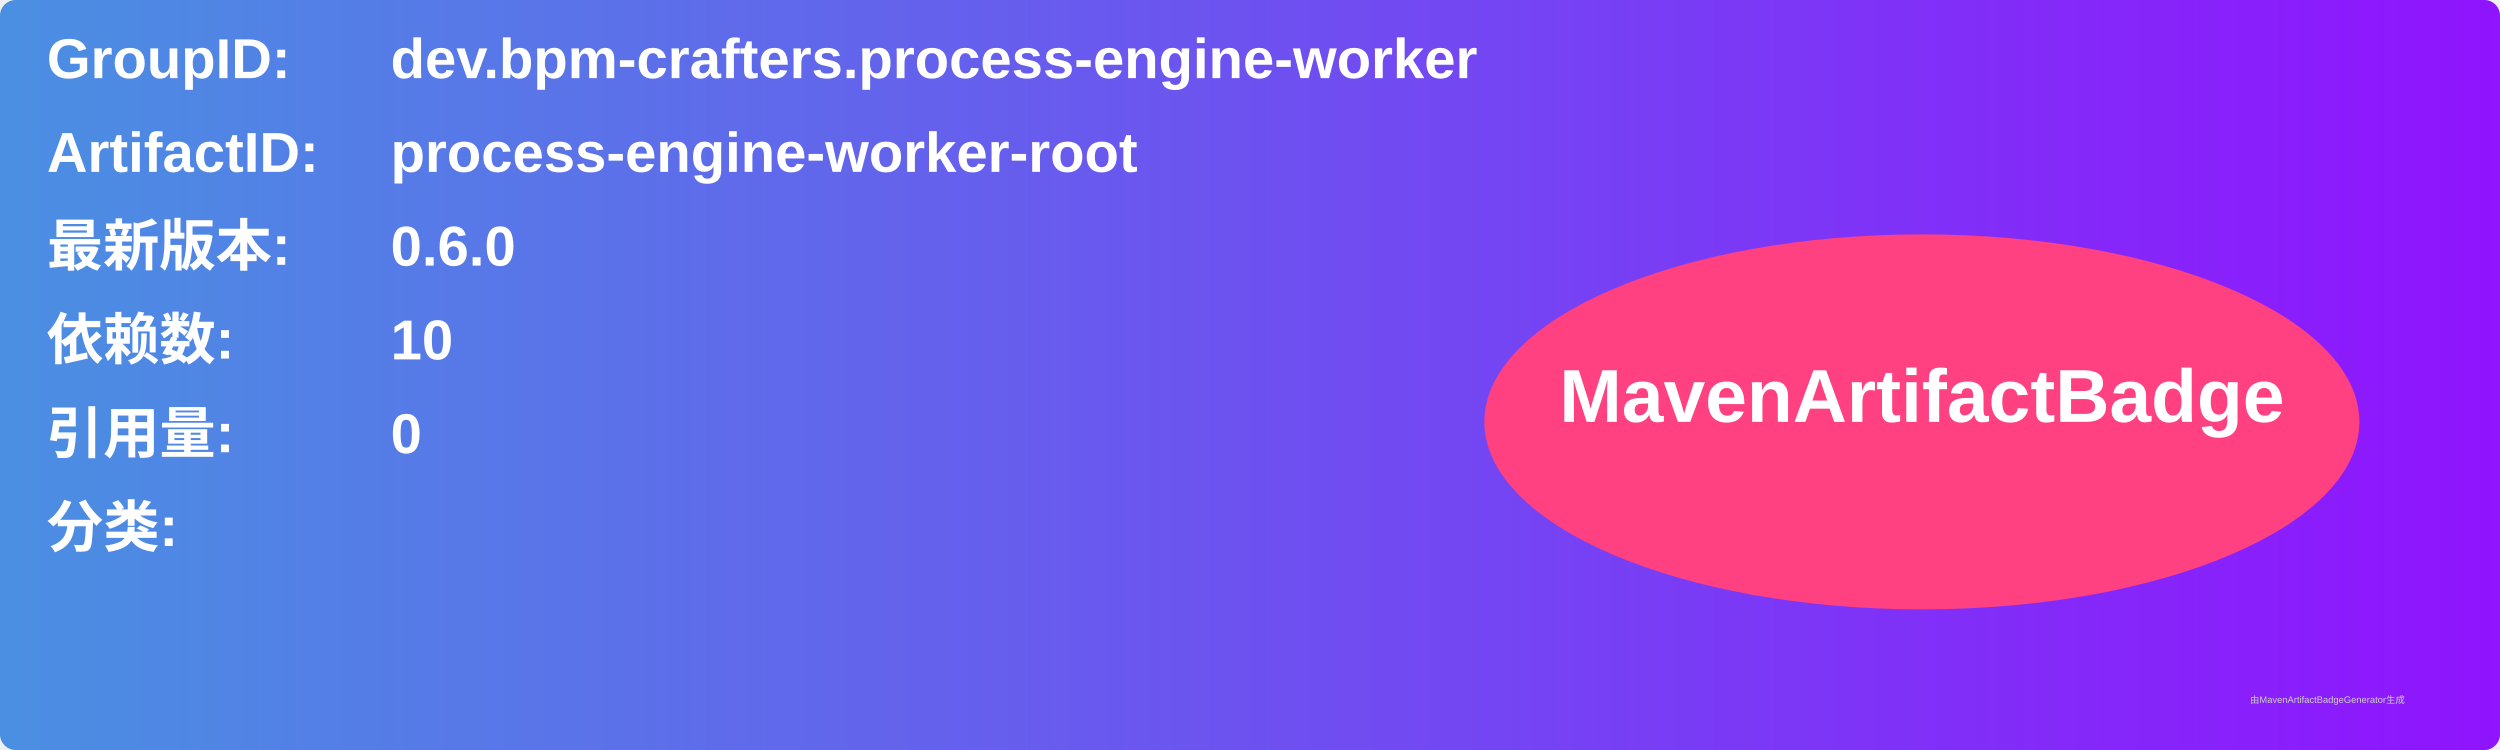
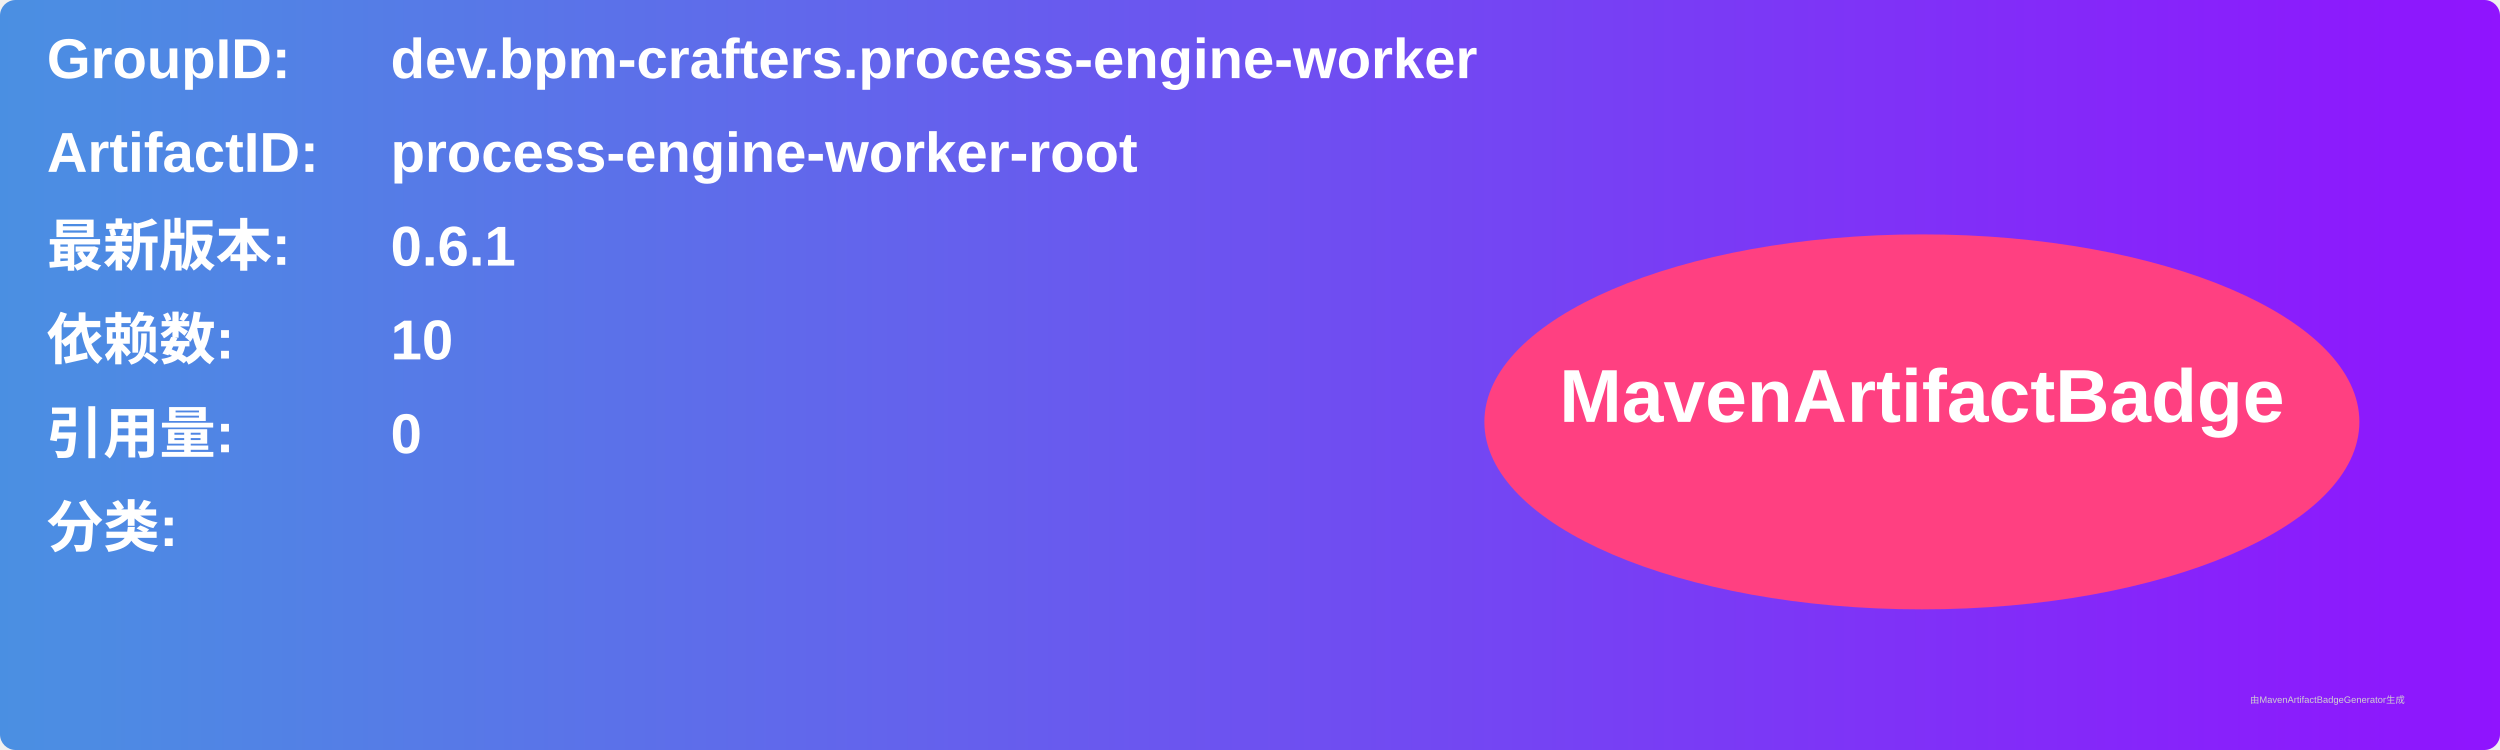
<svg xmlns="http://www.w3.org/2000/svg" width="800" height="240" viewBox="0 0 800 240">
  <linearGradient id="grad" x1="0%" y1="0%" x2="100%" y2="0%">
    <stop offset="0%" stop-color="#4a90e2" />
    <stop offset="100%" stop-color="#9013fe" />
  </linearGradient>
  <rect width="100%" height="100%" rx="5" ry="5" fill="url(#grad)" />
  <g transform="translate(15, 15)">
    <text x="0" y="10" font-family="Arial" font-size="18" fill="white" font-weight="bold" width="260">GroupID:</text>
    <text x="110" y="10" font-family="Arial" font-size="18" fill="white" font-weight="bold" width="460">dev.bpm-crafters.process-engine-worker</text>
    <text x="0" y="40" font-family="Arial" font-size="18" fill="white" font-weight="bold" width="260">ArtifactID:</text>
    <text x="110" y="40" font-family="Arial" font-size="18" fill="white" font-weight="bold" width="460">process-engine-worker-root</text>
    <text x="0" y="70" font-family="Arial" font-size="18" fill="white" font-weight="bold">最新版本:</text>
    <text x="110" y="70" font-family="Arial" font-size="18" fill="white" font-weight="bold">
-       <tspan font-weight="bold">0.6.0</tspan>
+       <tspan font-weight="bold">0.6.1</tspan>
    </text>
    <text x="0" y="100" font-family="Arial" font-size="18" fill="white" font-weight="bold">依赖数: </text>
    <text x="110" y="100" font-family="Arial" font-size="18" fill="white">
      <tspan font-weight="bold">10</tspan>
    </text>
    <text x="0" y="130" font-family="Arial" font-size="18" fill="white" font-weight="bold">引用量: </text>
    <text x="110" y="130" font-family="Arial" font-size="18" fill="white">
      <tspan font-weight="bold">0</tspan>
    </text>
    <text x="0" y="160" font-family="Arial" font-size="18" fill="white" font-weight="bold">分类:</text>
    <text x="10" y="190" font-family="Arial" font-size="10" fill="white">
      <tspan font-weight="bold" />
    </text>
    <ellipse cx="600" cy="120" rx="140" ry="60" fill="#ff4081" />
    <text x="600" y="120" text-anchor="middle" font-family="Arial" font-size="24" fill="white" font-weight="bold">MavenArtifactBadge</text>
  </g>
  <text x="720" y="225" font-family="Arial" font-size="3" fill="#d0d0d0">由MavenArtifactBadgeGenerator生成</text>
</svg>
